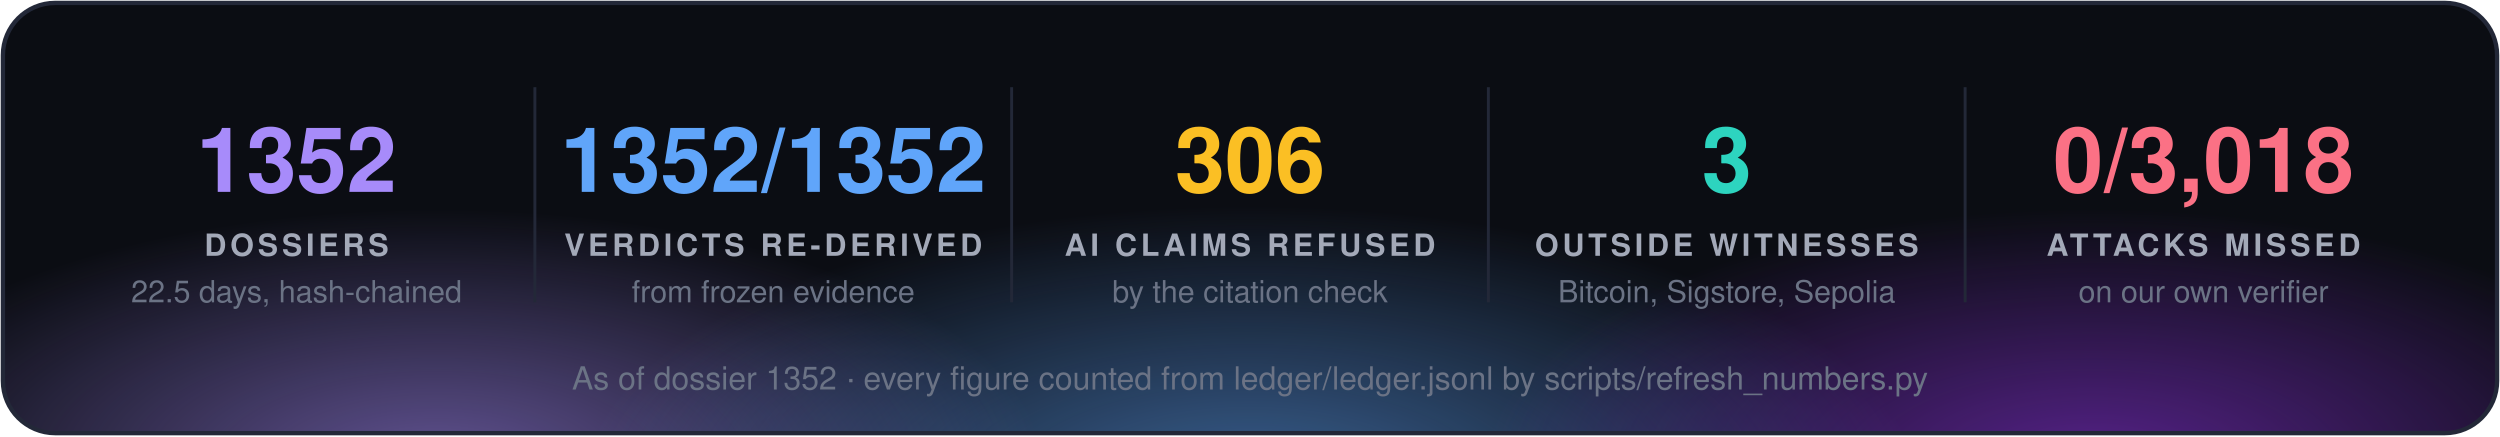
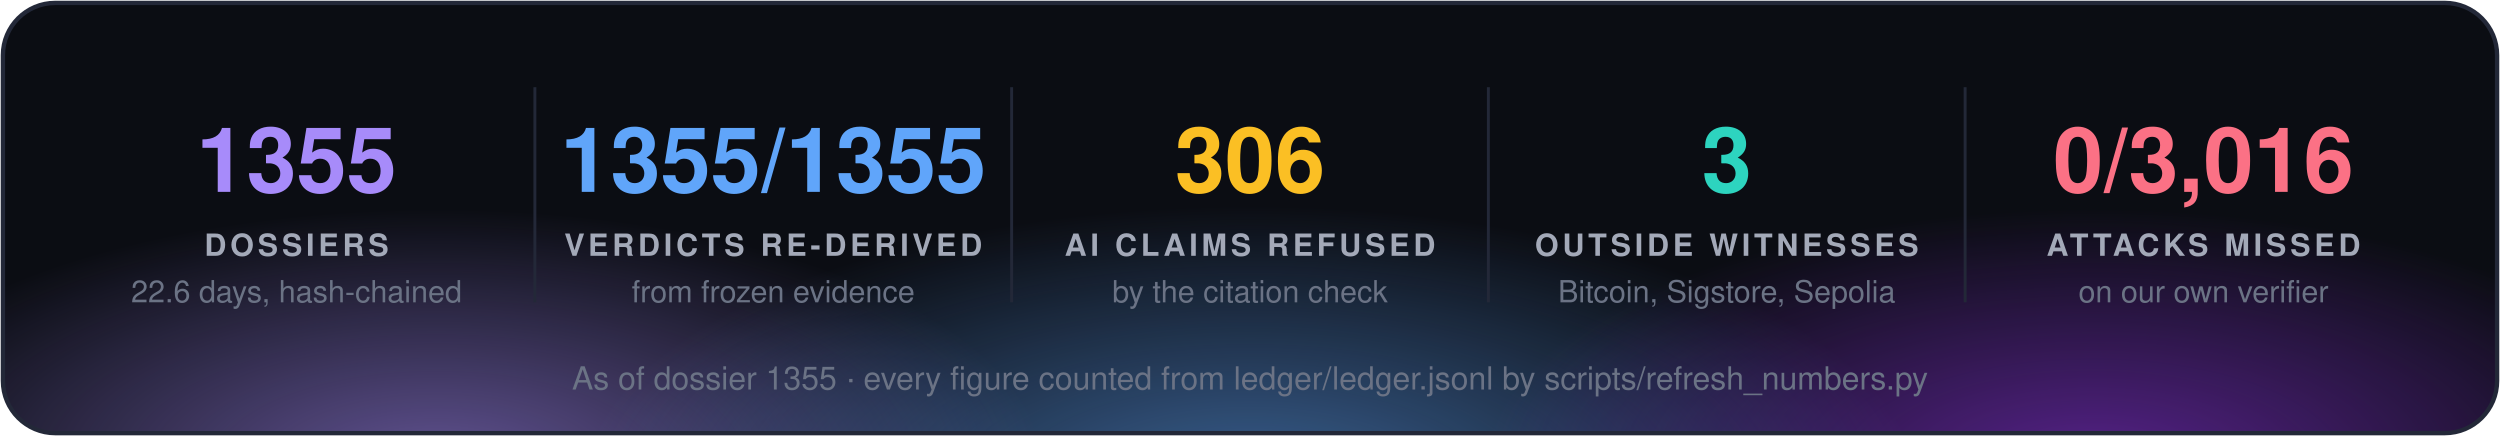
<svg xmlns="http://www.w3.org/2000/svg" width="860" height="150" viewBox="0 0 860 150" font-family="'Segoe UI', 'Helvetica Neue', Helvetica, Arial, sans-serif">
  <defs>
    <radialGradient id="g0" cx="50%" cy="50%" r="50%">
      <stop offset="0" stop-color="#a78bfa" stop-opacity="0.55" />
      <stop offset="1" stop-color="#a78bfa" stop-opacity="0" />
    </radialGradient>
    <radialGradient id="g1" cx="50%" cy="50%" r="50%">
      <stop offset="0" stop-color="#60a5fa" stop-opacity="0.55" />
      <stop offset="1" stop-color="#60a5fa" stop-opacity="0" />
    </radialGradient>
    <radialGradient id="g2" cx="50%" cy="50%" r="50%">
      <stop offset="0" stop-color="#9333ea" stop-opacity="0.55" />
      <stop offset="1" stop-color="#9333ea" stop-opacity="0" />
    </radialGradient>
    <clipPath id="panel">
      <rect x="1" y="1" width="858" height="148" rx="18" />
    </clipPath>
  </defs>
  <rect x="1" y="1" width="858" height="148" rx="18" fill="#0b0d13" />
  <g clip-path="url(#panel)">
    <ellipse cx="150" cy="160" rx="210" ry="88" fill="url(#g0)" />
    <ellipse cx="430" cy="168" rx="230" ry="97" fill="url(#g1)" />
    <ellipse cx="720" cy="160" rx="210" ry="88" fill="url(#g2)" />
  </g>
  <rect x="1" y="1" width="858" height="148" rx="18" fill="none" stroke="#232838" stroke-width="1.5" />
-   <text x="102.0" y="66" fill="#a78bfa" font-size="31" font-weight="700" text-anchor="middle">1352</text>
+   <text x="102.0" y="66" fill="#a78bfa" font-size="31" font-weight="700" text-anchor="middle">1355</text>
  <text x="102.0" y="88" fill="#a3a9b8" font-size="10.5" font-weight="700" letter-spacing="1.3" text-anchor="middle">DOSSIERS</text>
-   <text x="102.0" y="104" fill="#6b7385" font-size="10.5" text-anchor="middle">22.5 days, hash-chained</text>
+   <text x="102.0" y="104" fill="#6b7385" font-size="10.5" text-anchor="middle">22.6 days, hash-chained</text>
  <line x1="184.0" y1="30" x2="184.0" y2="104" stroke="#232838" />
-   <text x="266.0" y="66" fill="#60a5fa" font-size="31" font-weight="700" text-anchor="middle">1352/1352</text>
+   <text x="266.0" y="66" fill="#60a5fa" font-size="31" font-weight="700" text-anchor="middle">1355/1355</text>
  <text x="266.0" y="88" fill="#a3a9b8" font-size="10.5" font-weight="700" letter-spacing="1.3" text-anchor="middle">VERDICTS RE-DERIVED</text>
  <text x="266.0" y="104" fill="#6b7385" font-size="10.5" text-anchor="middle">from frozen evidence</text>
  <line x1="348.0" y1="30" x2="348.0" y2="104" stroke="#232838" />
  <text x="430.0" y="66" fill="#fbbf24" font-size="31" font-weight="700" text-anchor="middle">306</text>
  <text x="430.0" y="88" fill="#a3a9b8" font-size="10.5" font-weight="700" letter-spacing="1.3" text-anchor="middle">AI CLAIMS REFUSED</text>
  <text x="430.0" y="104" fill="#6b7385" font-size="10.5" text-anchor="middle">by the citation check</text>
  <line x1="512.0" y1="30" x2="512.0" y2="104" stroke="#232838" />
  <text x="594.0" y="66" fill="#2dd4bf" font-size="31" font-weight="700" text-anchor="middle">3</text>
  <text x="594.0" y="88" fill="#a3a9b8" font-size="10.5" font-weight="700" letter-spacing="1.3" text-anchor="middle">OUTSIDE WITNESSES</text>
  <text x="594.0" y="104" fill="#6b7385" font-size="10.5" text-anchor="middle">Bitcoin, Sigstore, Sepolia</text>
  <line x1="676.0" y1="30" x2="676.0" y2="104" stroke="#232838" />
-   <text x="758.0" y="66" fill="#fb7185" font-size="31" font-weight="700" text-anchor="middle">0/3,018</text>
+   <text x="758.0" y="66" fill="#fb7185" font-size="31" font-weight="700" text-anchor="middle">0/3,016</text>
  <text x="758.0" y="88" fill="#a3a9b8" font-size="10.5" font-weight="700" letter-spacing="1.3" text-anchor="middle">ATTACKS MISSED</text>
  <text x="758.0" y="104" fill="#6b7385" font-size="10.5" text-anchor="middle">on our own verifier</text>
-   <text x="430.0" y="134" fill="#6b7385" font-size="11" text-anchor="middle">As of dossier 1352 · every figure counted from ledger/ledger.jsonl by scripts/refresh_numbers.py</text>
+   <text x="430.0" y="134" fill="#6b7385" font-size="11" text-anchor="middle">As of dossier 1355 · every figure counted from ledger/ledger.jsonl by scripts/refresh_numbers.py</text>
</svg>
